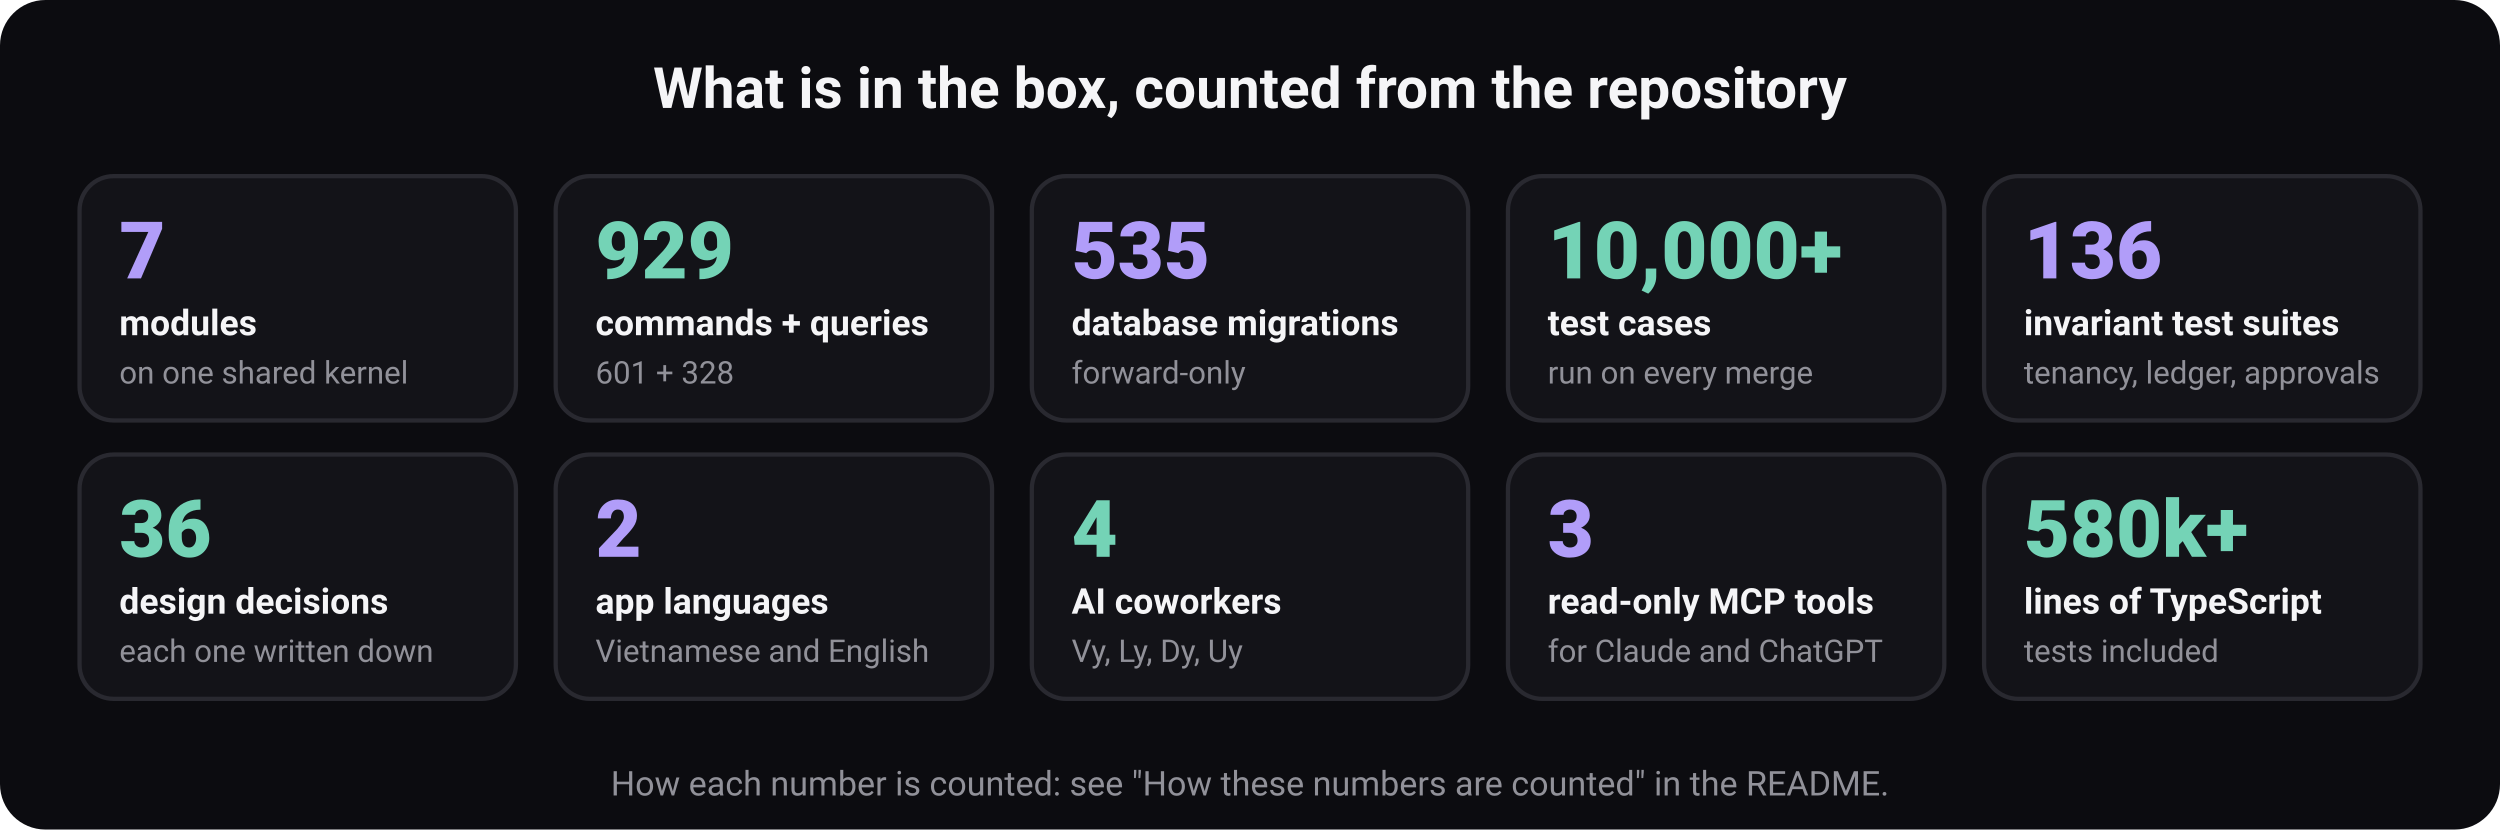
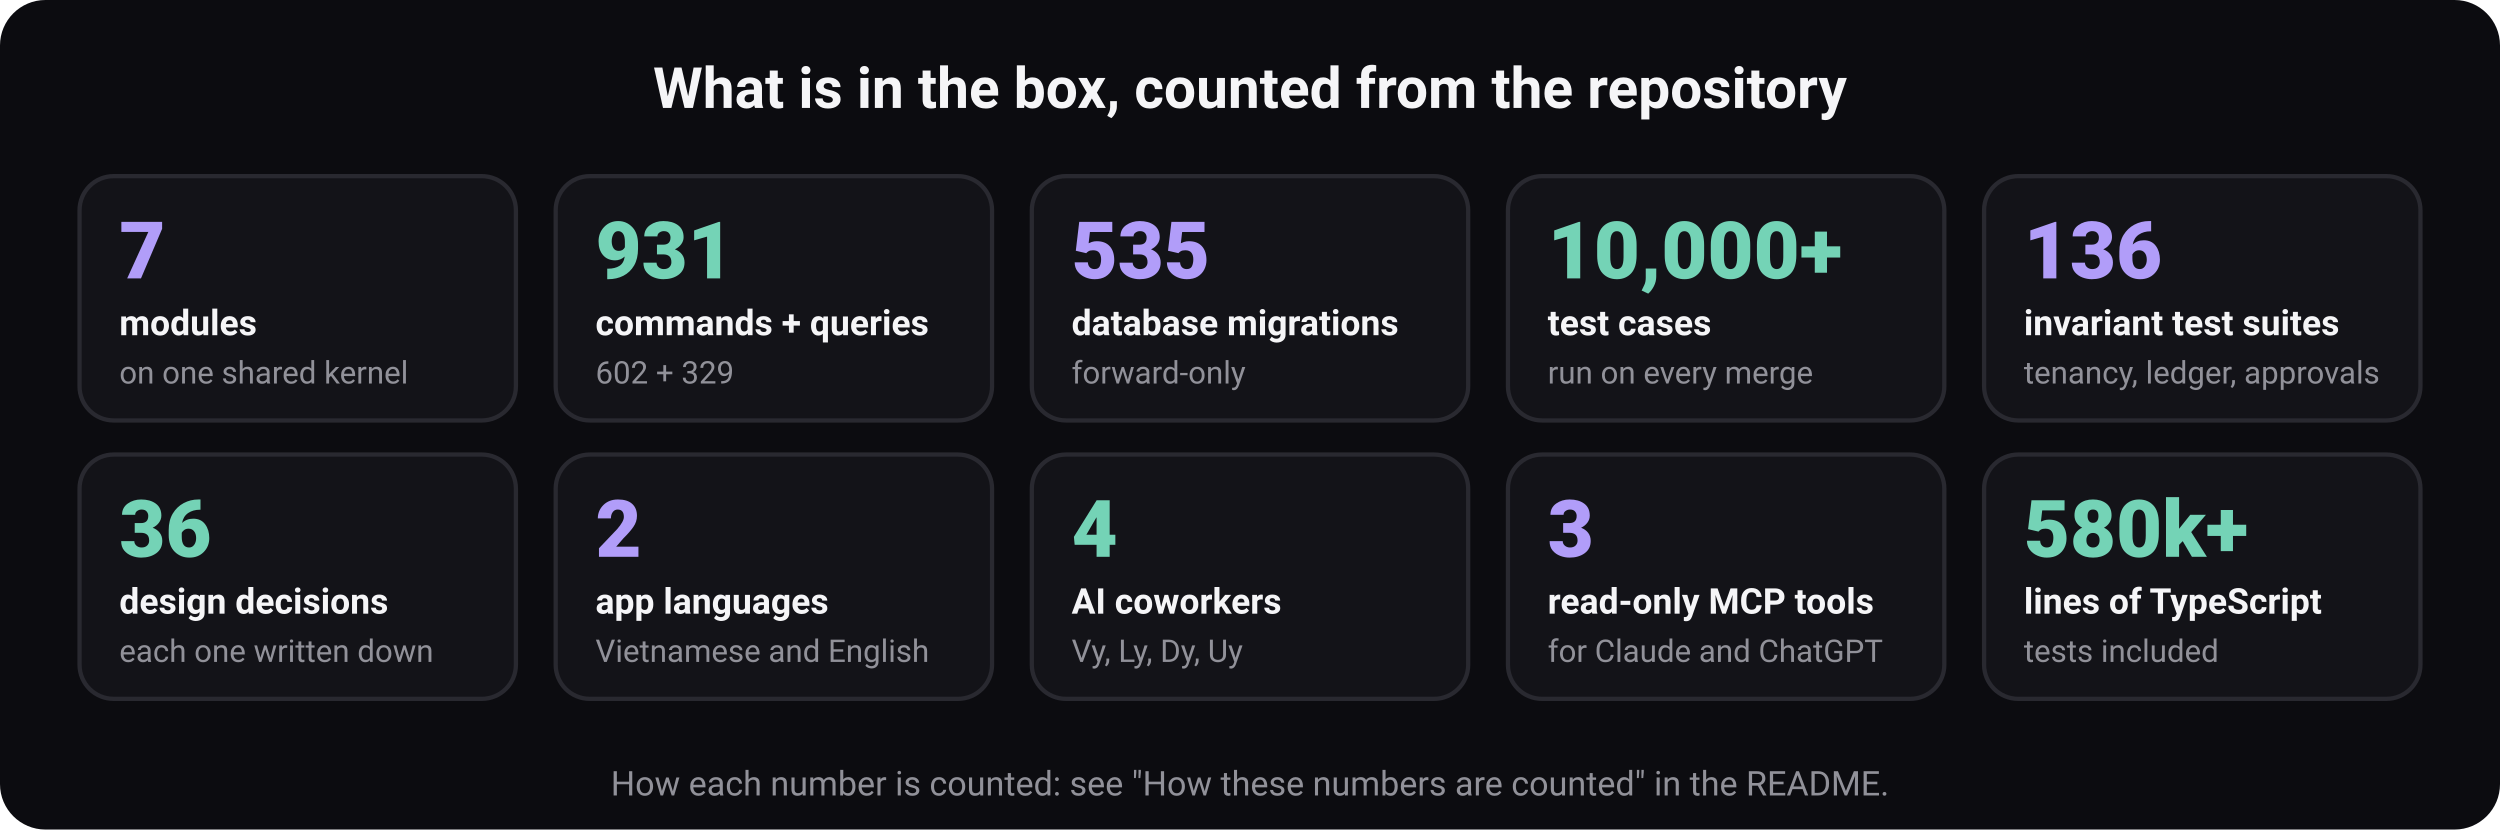
<svg xmlns="http://www.w3.org/2000/svg" width="880" height="292" viewBox="0 0 880 292" role="img" aria-labelledby="t d" font-family="ui-sans-serif, system-ui, -apple-system, 'Segoe UI', Roboto, 'Helvetica Neue', Arial, sans-serif">
  <rect width="880" height="292" rx="16" fill="#0c0c10" />
  <text x="440" y="38" font-size="20" font-weight="700" fill="#f5f5f7" text-anchor="middle">What is in the box, counted from the repository</text>
  <rect x="28" y="62" width="153.6" height="86" rx="12" fill="#131318" stroke="#292930" stroke-width="1.5" />
  <text x="42" y="98" font-size="28" font-weight="800" fill="#b19df9" text-anchor="start">7</text>
  <text x="42" y="118" font-size="12.5" font-weight="600" fill="#f5f5f7" text-anchor="start">modules</text>
  <text x="42" y="135" font-size="11" font-weight="400" fill="#919199" text-anchor="start">on one shared kernel</text>
  <rect x="195.6" y="62" width="153.6" height="86" rx="12" fill="#131318" stroke="#292930" stroke-width="1.5" />
-   <text x="209.6" y="98" font-size="28" font-weight="800" fill="#74d3b6" text-anchor="start">929</text>
+   <text x="209.6" y="98" font-size="28" font-weight="800" fill="#74d3b6" text-anchor="start">931</text>
  <text x="209.6" y="118" font-size="12.5" font-weight="600" fill="#f5f5f7" text-anchor="start">commands + queries</text>
-   <text x="209.6" y="135" font-size="11" font-weight="400" fill="#919199" text-anchor="start">601 + 328</text>
+   <text x="209.6" y="135" font-size="11" font-weight="400" fill="#919199" text-anchor="start">602 + 329</text>
  <rect x="363.2" y="62" width="153.6" height="86" rx="12" fill="#131318" stroke="#292930" stroke-width="1.5" />
  <text x="377.2" y="98" font-size="28" font-weight="800" fill="#b19df9" text-anchor="start">535</text>
  <text x="377.2" y="118" font-size="12.5" font-weight="600" fill="#f5f5f7" text-anchor="start">database migrations</text>
  <text x="377.2" y="135" font-size="11" font-weight="400" fill="#919199" text-anchor="start">forward-only</text>
  <rect x="530.8" y="62" width="153.6" height="86" rx="12" fill="#131318" stroke="#292930" stroke-width="1.5" />
  <text x="544.8" y="98" font-size="28" font-weight="800" fill="#74d3b6" text-anchor="start">10,000+</text>
  <text x="544.8" y="118" font-size="12.5" font-weight="600" fill="#f5f5f7" text-anchor="start">test cases</text>
  <text x="544.8" y="135" font-size="11" font-weight="400" fill="#919199" text-anchor="start">run on every merge</text>
  <rect x="698.4" y="62" width="153.6" height="86" rx="12" fill="#131318" stroke="#292930" stroke-width="1.5" />
  <text x="712.4" y="98" font-size="28" font-weight="800" fill="#b19df9" text-anchor="start">136</text>
  <text x="712.4" y="118" font-size="12.5" font-weight="600" fill="#f5f5f7" text-anchor="start">invariant test suites</text>
  <text x="712.4" y="135" font-size="11" font-weight="400" fill="#919199" text-anchor="start">tenancy, ledger, approvals</text>
  <rect x="28" y="160" width="153.6" height="86" rx="12" fill="#131318" stroke="#292930" stroke-width="1.5" />
  <text x="42" y="196" font-size="28" font-weight="800" fill="#74d3b6" text-anchor="start">36</text>
  <text x="42" y="216" font-size="12.5" font-weight="600" fill="#f5f5f7" text-anchor="start">design decisions</text>
  <text x="42" y="233" font-size="11" font-weight="400" fill="#919199" text-anchor="start">each one written down</text>
  <rect x="195.6" y="160" width="153.6" height="86" rx="12" fill="#131318" stroke="#292930" stroke-width="1.5" />
  <text x="209.6" y="196" font-size="28" font-weight="800" fill="#b19df9" text-anchor="start">2</text>
  <text x="209.6" y="216" font-size="12.5" font-weight="600" fill="#f5f5f7" text-anchor="start">app languages</text>
  <text x="209.6" y="233" font-size="11" font-weight="400" fill="#919199" text-anchor="start">Vietnamese and English</text>
  <rect x="363.2" y="160" width="153.6" height="86" rx="12" fill="#131318" stroke="#292930" stroke-width="1.5" />
  <text x="377.2" y="196" font-size="28" font-weight="800" fill="#74d3b6" text-anchor="start">4</text>
  <text x="377.2" y="216" font-size="12.5" font-weight="600" fill="#f5f5f7" text-anchor="start">AI coworkers</text>
  <text x="377.2" y="233" font-size="11" font-weight="400" fill="#919199" text-anchor="start">Vy, Ly, Dy, Uy</text>
  <rect x="530.8" y="160" width="153.6" height="86" rx="12" fill="#131318" stroke="#292930" stroke-width="1.5" />
  <text x="544.8" y="196" font-size="28" font-weight="800" fill="#b19df9" text-anchor="start">3</text>
  <text x="544.8" y="216" font-size="12.5" font-weight="600" fill="#f5f5f7" text-anchor="start">read-only MCP tools</text>
  <text x="544.8" y="233" font-size="11" font-weight="400" fill="#919199" text-anchor="start">for Claude and ChatGPT</text>
  <rect x="698.4" y="160" width="153.6" height="86" rx="12" fill="#131318" stroke="#292930" stroke-width="1.5" />
  <text x="712.4" y="196" font-size="28" font-weight="800" fill="#74d3b6" text-anchor="start">580k+</text>
  <text x="712.4" y="216" font-size="12.5" font-weight="600" fill="#f5f5f7" text-anchor="start">lines of TypeScript</text>
  <text x="712.4" y="233" font-size="11" font-weight="400" fill="#919199" text-anchor="start">tests included</text>
  <text x="440" y="280" font-size="12" font-weight="400" fill="#919199" text-anchor="middle">How each number is counted: see "How these numbers are counted" in the README.</text>
</svg>
